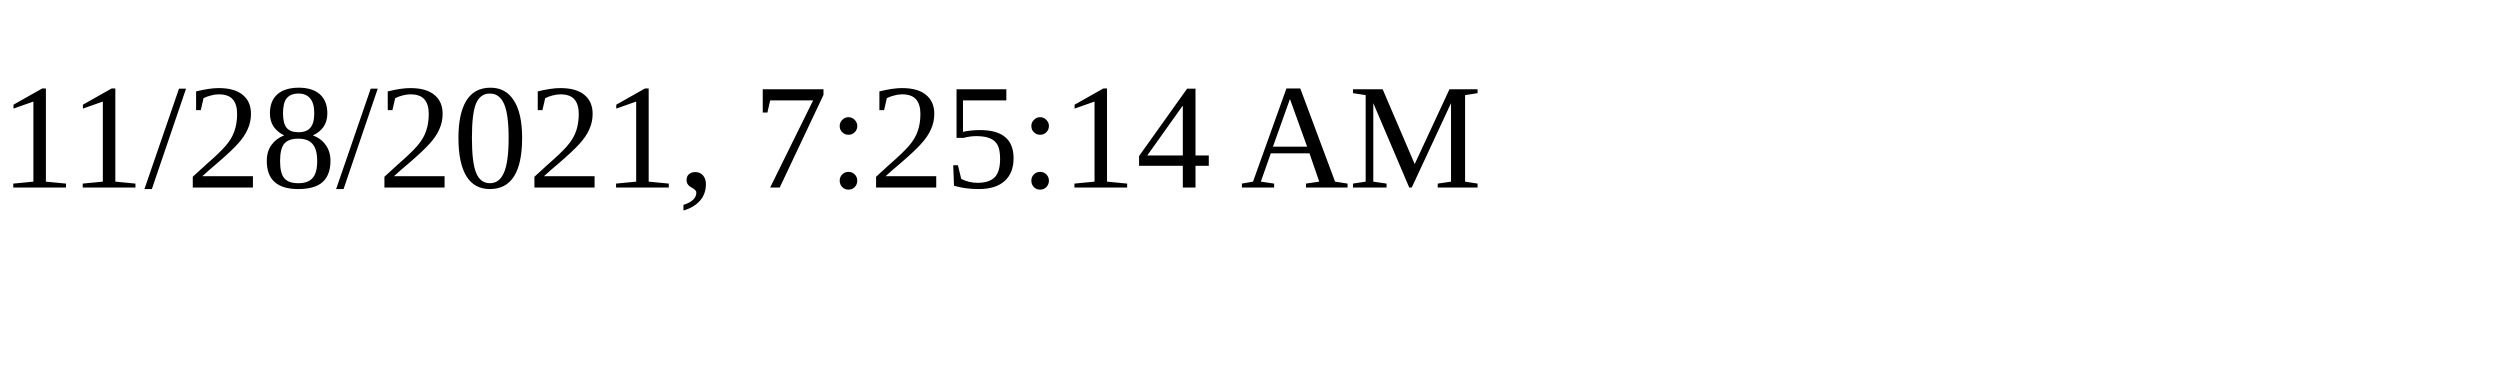
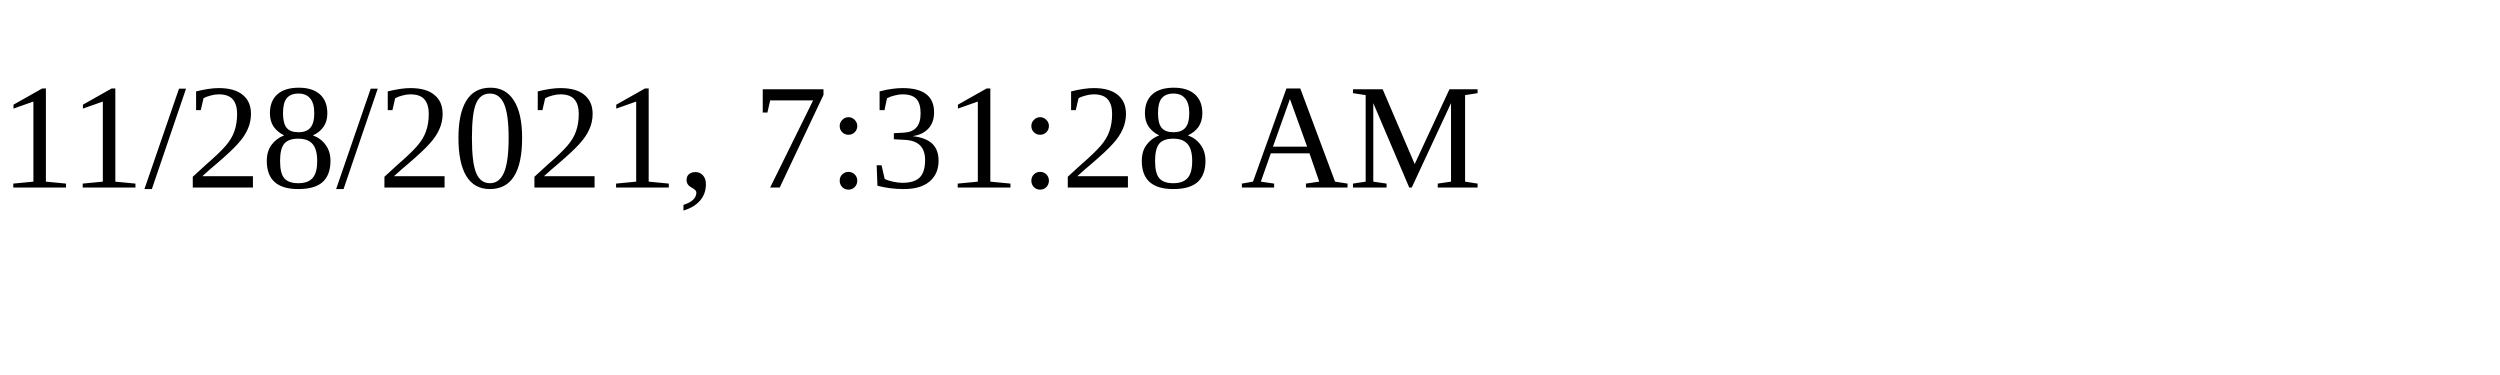
<svg xmlns="http://www.w3.org/2000/svg" height="30" width="200">
-   <text x="0" y="15">11/28/2021, 7:25:14 AM</text>
+   <text x="0" y="15">11/28/2021, 7:31:28 AM</text>
</svg>
